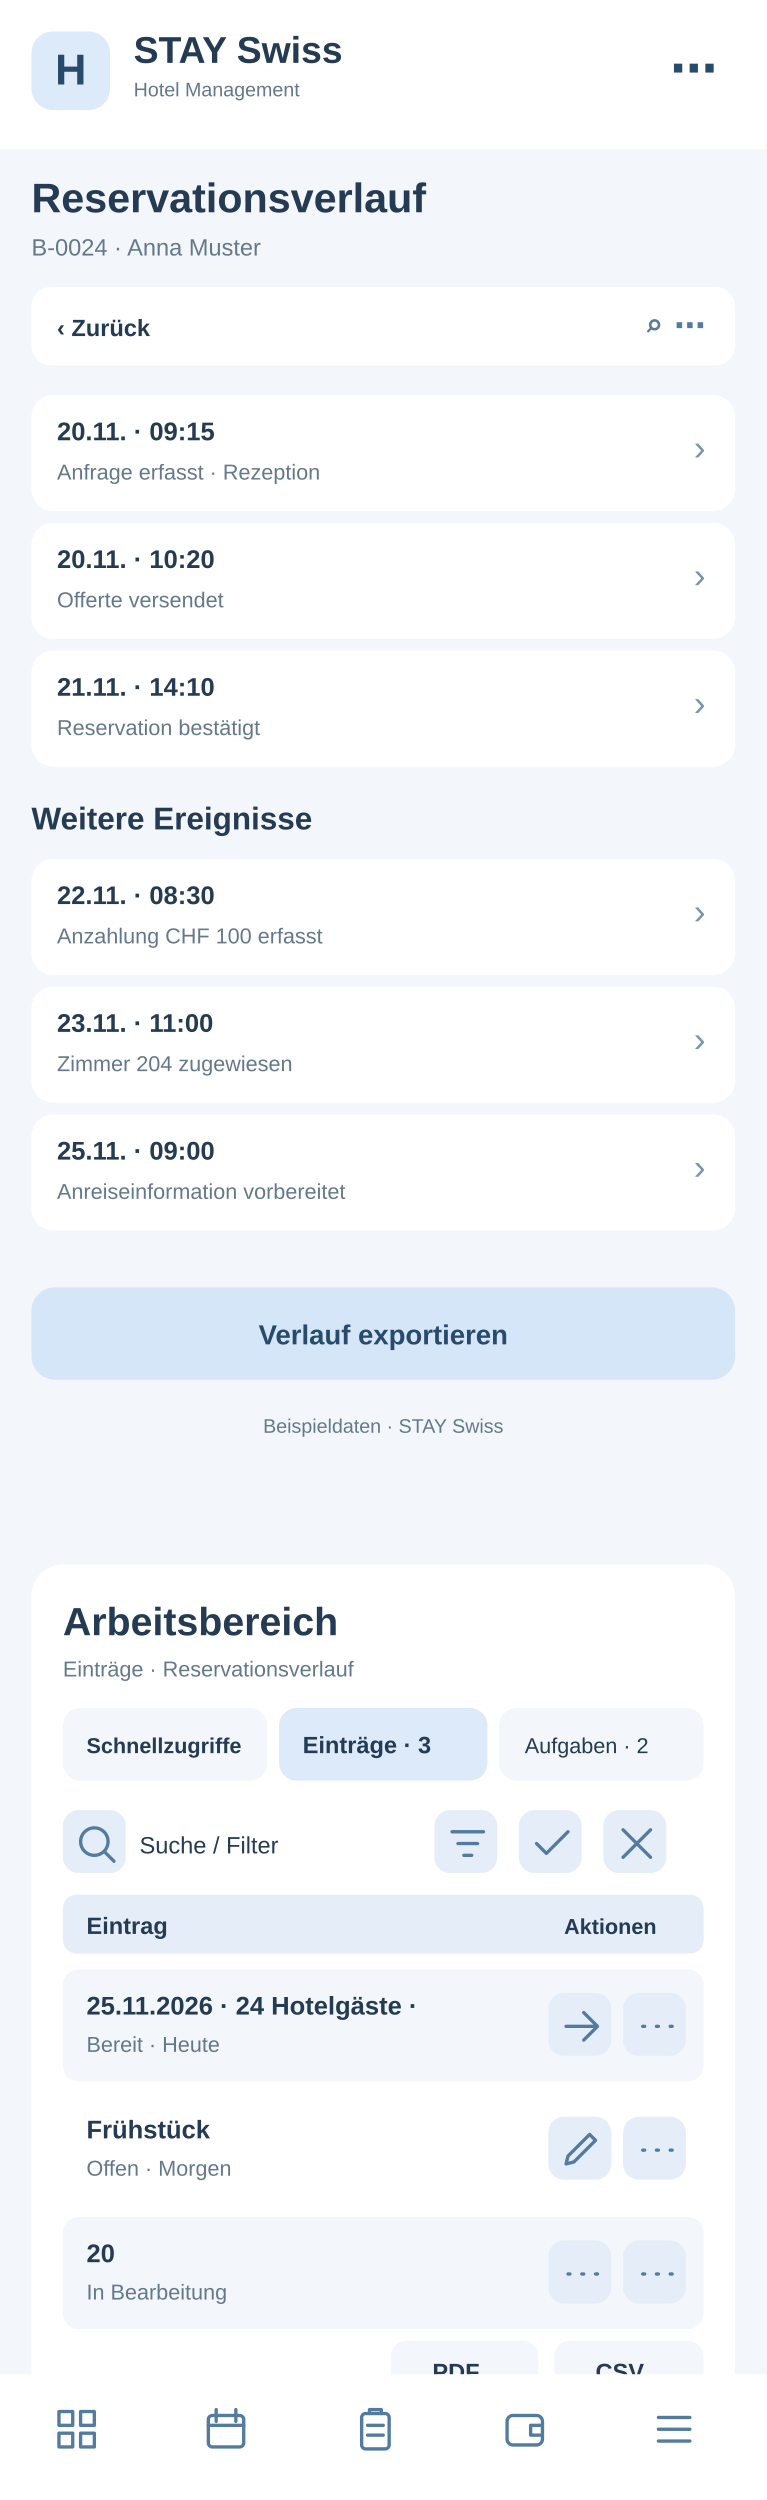
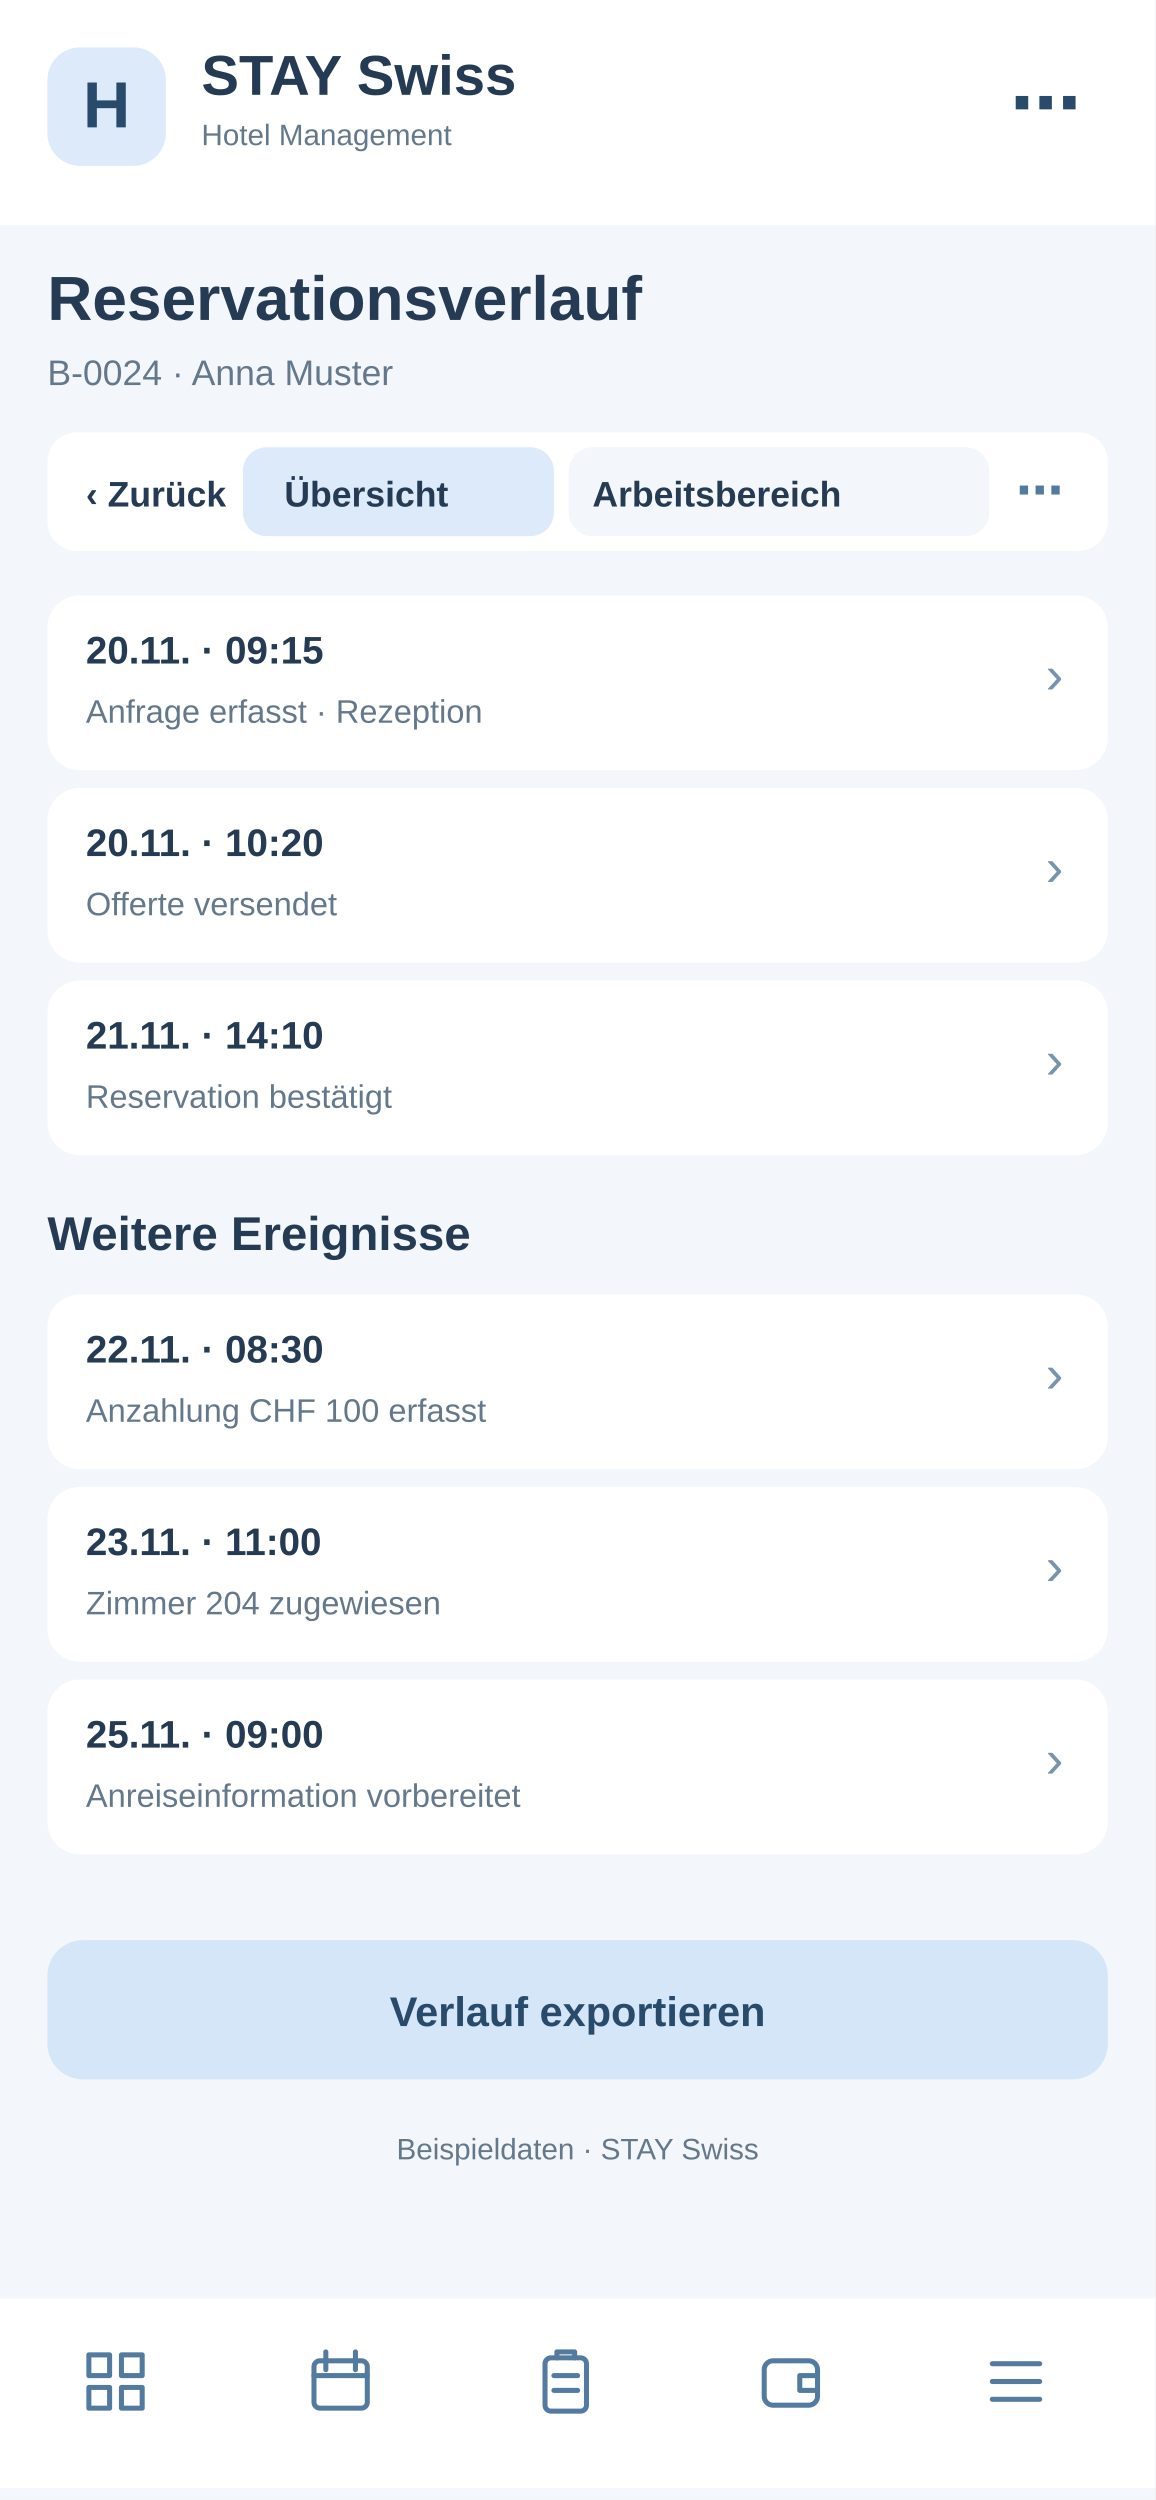
- <svg xmlns="http://www.w3.org/2000/svg" width="390" height="1272" viewBox="0 0 390 1272">
-   <rect x="0" y="0" width="390" height="1272" fill="#f3f6fa" rx="0" />
-   <rect x="0" y="0" width="390" height="76" fill="#fff" rx="0" />
-   <rect x="16" y="16" width="40" height="40" fill="#dceafa" rx="11" />
-   <text x="36" y="43" font-family="Arial,sans-serif" font-size="22" font-weight="700" fill="#284a6b" text-anchor="middle">H</text>
-   <text x="68" y="32" font-family="Arial,sans-serif" font-size="19" font-weight="700" fill="#243b53" text-anchor="start">STAY Swiss</text>
-   <text x="68" y="49" font-family="Arial,sans-serif" font-size="10" font-weight="400" fill="#64788c" text-anchor="start">Hotel Management</text>
-   <text x="365" y="43" font-family="Arial,sans-serif" font-size="24" font-weight="700" fill="#284a6b" text-anchor="end">⋯</text>
-   <text x="16" y="108" font-family="Arial,sans-serif" font-size="21" font-weight="700" fill="#243b53" text-anchor="start">Reservationsverlauf</text>
-   <text x="16" y="130" font-family="Arial,sans-serif" font-size="12" font-weight="400" fill="#64788c" text-anchor="start">B-0024 · Anna Muster</text>
-   <rect x="16" y="146" width="358" height="40" fill="#fff" rx="10" />
-   <text x="29" y="171" font-family="Arial,sans-serif" font-size="12" font-weight="700" fill="#243b53" text-anchor="start">‹  Zurück</text>
-   <text x="359" y="171" font-family="Arial,sans-serif" font-size="16" font-weight="700" fill="#527b9f" text-anchor="end">⌕   ⋯</text>
-   <rect x="16" y="201" width="358" height="59" fill="#fff" rx="11" />
-   <text x="29" y="224" font-family="Arial,sans-serif" font-size="13" font-weight="700" fill="#243b53" text-anchor="start">20.11. · 09:15</text>
-   <text x="29" y="244" font-family="Arial,sans-serif" font-size="11" font-weight="400" fill="#64788c" text-anchor="start">Anfrage erfasst · Rezeption</text>
-   <text x="359" y="234" font-family="Arial,sans-serif" font-size="18" font-weight="400" fill="#7894ad" text-anchor="end">›</text>
-   <rect x="16" y="266" width="358" height="59" fill="#fff" rx="11" />
-   <text x="29" y="289" font-family="Arial,sans-serif" font-size="13" font-weight="700" fill="#243b53" text-anchor="start">20.11. · 10:20</text>
-   <text x="29" y="309" font-family="Arial,sans-serif" font-size="11" font-weight="400" fill="#64788c" text-anchor="start">Offerte versendet</text>
-   <text x="359" y="299" font-family="Arial,sans-serif" font-size="18" font-weight="400" fill="#7894ad" text-anchor="end">›</text>
-   <rect x="16" y="331" width="358" height="59" fill="#fff" rx="11" />
-   <text x="29" y="354" font-family="Arial,sans-serif" font-size="13" font-weight="700" fill="#243b53" text-anchor="start">21.11. · 14:10</text>
-   <text x="29" y="374" font-family="Arial,sans-serif" font-size="11" font-weight="400" fill="#64788c" text-anchor="start">Reservation bestätigt</text>
-   <text x="359" y="364" font-family="Arial,sans-serif" font-size="18" font-weight="400" fill="#7894ad" text-anchor="end">›</text>
-   <text x="16" y="422" font-family="Arial,sans-serif" font-size="16" font-weight="700" fill="#243b53" text-anchor="start">Weitere Ereignisse</text>
-   <rect x="16" y="437" width="358" height="59" fill="#fff" rx="11" />
-   <text x="29" y="460" font-family="Arial,sans-serif" font-size="13" font-weight="700" fill="#243b53" text-anchor="start">22.11. · 08:30</text>
-   <text x="29" y="480" font-family="Arial,sans-serif" font-size="11" font-weight="400" fill="#64788c" text-anchor="start">Anzahlung CHF 100 erfasst</text>
-   <text x="359" y="470" font-family="Arial,sans-serif" font-size="18" font-weight="400" fill="#7894ad" text-anchor="end">›</text>
-   <rect x="16" y="502" width="358" height="59" fill="#fff" rx="11" />
-   <text x="29" y="525" font-family="Arial,sans-serif" font-size="13" font-weight="700" fill="#243b53" text-anchor="start">23.11. · 11:00</text>
-   <text x="29" y="545" font-family="Arial,sans-serif" font-size="11" font-weight="400" fill="#64788c" text-anchor="start">Zimmer 204 zugewiesen</text>
-   <text x="359" y="535" font-family="Arial,sans-serif" font-size="18" font-weight="400" fill="#7894ad" text-anchor="end">›</text>
-   <rect x="16" y="567" width="358" height="59" fill="#fff" rx="11" />
-   <text x="29" y="590" font-family="Arial,sans-serif" font-size="13" font-weight="700" fill="#243b53" text-anchor="start">25.11. · 09:00</text>
-   <text x="29" y="610" font-family="Arial,sans-serif" font-size="11" font-weight="400" fill="#64788c" text-anchor="start">Anreiseinformation vorbereitet</text>
-   <text x="359" y="600" font-family="Arial,sans-serif" font-size="18" font-weight="400" fill="#7894ad" text-anchor="end">›</text>
-   <rect x="16" y="655" width="358" height="47" fill="#d4e6f7" rx="12" />
-   <text x="195" y="684" font-family="Arial,sans-serif" font-size="14" font-weight="700" fill="#284a6b" text-anchor="middle">Verlauf exportieren</text>
-   <text x="195" y="729" font-family="Arial,sans-serif" font-size="10" font-weight="400" fill="#64788c" text-anchor="middle">Beispieldaten · STAY Swiss</text>
-   <g id="smartphone-arbeitsbereich">
-     <rect x="16" y="796" width="358" height="430" rx="16" fill="#fff" />
-     <text x="32" y="832" font-family="Arial,sans-serif" font-size="20" font-weight="700" fill="#243b53">Arbeitsbereich</text>
-     <text x="32" y="853" font-family="Arial,sans-serif" font-size="11" font-weight="400" fill="#64788c">Einträge · Reservationsverlauf</text>
-     <rect x="32" y="869" width="104" height="37" rx="9" fill="#f3f6fa" />
-     <text x="44" y="892" font-family="Arial,sans-serif" font-size="11" font-weight="700" fill="#243b53">Schnellzugriffe</text>
-     <rect x="142" y="869" width="106" height="37" rx="9" fill="#dceafa" />
-     <text x="154" y="892" font-family="Arial,sans-serif" font-size="12" font-weight="700" fill="#243b53">Einträge · 3</text>
-     <rect x="254" y="869" width="104" height="37" rx="9" fill="#f3f6fa" />
-     <text x="267" y="892" font-family="Arial,sans-serif" font-size="11" font-weight="400" fill="#243b53">Aufgaben · 2</text>
-     <g tabindex="0">
-       <rect x="32" y="921" width="32" height="32" rx="8" fill="#e5eef8" />
-       <g transform="translate(37,926)" fill="none" stroke="#527b9f" stroke-width="1.7" stroke-linecap="round" stroke-linejoin="round">
-         <path d="M11 18a7 7 0 1 1 0-14a7 7 0 0 1 0 14m5-2l5 5" />
-       </g>
-     </g>
-     <text x="71" y="943" font-family="Arial,sans-serif" font-size="12" font-weight="400" fill="#243b53">Suche / Filter</text>
-     <g tabindex="0">
-       <rect x="221" y="921" width="32" height="32" rx="8" fill="#e5eef8" />
-       <g transform="translate(226,926)" fill="none" stroke="#527b9f" stroke-width="1.7" stroke-linecap="round" stroke-linejoin="round">
+ <svg xmlns="http://www.w3.org/2000/svg" width="390" height="844" viewBox="0 0 390 844">
+   <style>#workspace-view{display:none}#workspace-view:target{display:inline}#workspace-view:target~#main-view{display:none}a{cursor:pointer}a:hover rect{stroke:#8fb7d8;stroke-width:1}</style>
+   <g id="workspace-view">
+     <rect x="0" y="0" width="390" height="844" rx="0" fill="#f3f6fa" />
+     <rect x="0" y="0" width="390" height="76" rx="0" fill="#fff" />
+     <rect x="16" y="16" width="40" height="40" rx="11" fill="#dceafa" />
+     <text x="27" y="44" font-family="Arial,sans-serif" font-size="22" font-weight="700" fill="#284a6b">H</text>
+     <text x="68" y="32" font-family="Arial,sans-serif" font-size="19" font-weight="700" fill="#243b53">STAY Swiss</text>
+     <text x="68" y="49" font-family="Arial,sans-serif" font-size="10" font-weight="400" fill="#243b53">Hotel Management</text>
+     <text x="16" y="108" font-family="Arial,sans-serif" font-size="21" font-weight="700" fill="#243b53">Reservationsverlauf</text>
+     <text x="16" y="130" font-family="Arial,sans-serif" font-size="12" font-weight="400" fill="#64788c">Arbeitsbereich · Reservationsverlauf</text>
+     <rect x="16" y="146" width="358" height="40" rx="10" fill="#fff" />
+     <g id="tabs-work">
+       <rect x="78" y="148" width="260" height="36" rx="10" fill="#fff" />
+       <a href="#main-view">
+         <rect x="82" y="151" width="105" height="30" rx="8" fill="#f3f6fa" />
+         <text x="96" y="171" font-family="Arial" font-size="12" font-weight="700" fill="#243b53">Übersicht</text>
+       </a>
+       <a href="#workspace-view">
+         <rect x="192" y="151" width="142" height="30" rx="8" fill="#dceafa" />
+         <text x="200" y="171" font-family="Arial" font-size="12" font-weight="700" fill="#243b53">Arbeitsbereich</text>
+       </a>
+     </g>
+     <rect x="16" y="200" width="358" height="560" rx="16" fill="#fff" />
+     <text x="30" y="231" font-family="Arial,sans-serif" font-size="19" font-weight="700" fill="#243b53">Arbeitsbereich</text>
+     <text x="30" y="249" font-family="Arial,sans-serif" font-size="11" font-weight="400" fill="#64788c">Reservationsverlauf · Schnellaktionen</text>
+     <g tabindex="0">
+       <rect x="30" y="265" width="104" height="62" rx="10" fill="#f3f6fa" />
+       <rect x="40" y="275" width="22" height="22" rx="6" fill="#dceafa" />
+       <path d="M46 284h10m-5-5v10" stroke="#527b9f" stroke-width="1.6" stroke-linecap="round" />
+       <text x="40" y="316" font-family="Arial,sans-serif" font-size="11" font-weight="700" fill="#243b53">5 Anfragen</text>
+     </g>
+     <g tabindex="0">
+       <rect x="140" y="265" width="104" height="62" rx="10" fill="#f3f6fa" />
+       <rect x="150" y="275" width="22" height="22" rx="6" fill="#dceafa" />
+       <path d="M156 284h10m-5-5v10" stroke="#527b9f" stroke-width="1.6" stroke-linecap="round" />
+       <text x="150" y="316" font-family="Arial,sans-serif" font-size="11" font-weight="700" fill="#243b53">2 neue</text>
+     </g>
+     <g tabindex="0">
+       <rect x="250" y="265" width="104" height="62" rx="10" fill="#f3f6fa" />
+       <rect x="260" y="275" width="22" height="22" rx="6" fill="#dceafa" />
+       <path d="M266 284h10m-5-5v10" stroke="#527b9f" stroke-width="1.6" stroke-linecap="round" />
+       <text x="260" y="316" font-family="Arial,sans-serif" font-size="11" font-weight="700" fill="#243b53">1 dringend</text>
+     </g>
+     <rect x="30" y="340" width="100" height="35" rx="8" fill="#f3f6fa" />
+     <text x="38" y="362" font-family="Arial,sans-serif" font-size="11" font-weight="400" fill="#243b53">Schnellzugriff</text>
+     <rect x="137" y="340" width="96" height="35" rx="8" fill="#dceafa" />
+     <text x="145" y="362" font-family="Arial,sans-serif" font-size="11" font-weight="700" fill="#243b53">Einträge · 3</text>
+     <rect x="240" y="340" width="96" height="35" rx="8" fill="#f3f6fa" />
+     <text x="248" y="362" font-family="Arial,sans-serif" font-size="11" font-weight="400" fill="#243b53">Aufgaben · 2</text>
+     <g tabindex="0">
+       <rect x="334" y="341" width="31" height="30" rx="7" fill="#e5eef8" />
+       <g transform="translate(339,346)" fill="none" stroke="#527b9f" stroke-width="1.8" stroke-linecap="round" stroke-linejoin="round">
+         <path d="M5 5l14 14m0-14L5 19" />
+       </g>
+     </g>
+     <rect x="30" y="389" width="200" height="36" rx="8" fill="#f3f6fa" />
+     <text x="42" y="411" font-family="Arial,sans-serif" font-size="12" font-weight="400" fill="#64788c">Suche nach Eintrag …</text>
+     <g tabindex="0">
+       <rect x="239" y="392" width="31" height="30" rx="7" fill="#e5eef8" />
+       <g transform="translate(244,397)" fill="none" stroke="#527b9f" stroke-width="1.8" stroke-linecap="round" stroke-linejoin="round">
        <path d="M4 6h16M7 12h10M10 18h4" />
      </g>
    </g>
    <g tabindex="0">
-       <rect x="264" y="921" width="32" height="32" rx="8" fill="#e5eef8" />
-       <g transform="translate(269,926)" fill="none" stroke="#527b9f" stroke-width="1.7" stroke-linecap="round" stroke-linejoin="round">
-         <path d="M4 12l5 5L20 6" />
-       </g>
-     </g>
-     <g tabindex="0">
-       <rect x="307" y="921" width="32" height="32" rx="8" fill="#e5eef8" />
-       <g transform="translate(312,926)" fill="none" stroke="#527b9f" stroke-width="1.7" stroke-linecap="round" stroke-linejoin="round">
-         <path d="M5 5l14 14M19 5L5 19" />
-       </g>
-     </g>
-     <rect x="32" y="964" width="326" height="30" rx="7" fill="#e5eef8" />
-     <text x="44" y="984" font-family="Arial,sans-serif" font-size="12" font-weight="700" fill="#243b53">Eintrag</text>
-     <text x="287" y="984" font-family="Arial,sans-serif" font-size="11" font-weight="700" fill="#243b53">Aktionen</text>
-     <rect x="32" y="1002" width="326" height="57" rx="8" fill="#f3f6fa" />
-     <text x="44" y="1025" font-family="Arial,sans-serif" font-size="13" font-weight="700" fill="#243b53">25.11.2026 · 24 Hotelgäste · </text>
-     <text x="44" y="1044" font-family="Arial,sans-serif" font-size="11" font-weight="400" fill="#64788c">Bereit · Heute</text>
-     <g tabindex="0">
-       <rect x="279" y="1014" width="32" height="32" rx="8" fill="#e5eef8" />
-       <g transform="translate(284,1019)" fill="none" stroke="#527b9f" stroke-width="1.7" stroke-linecap="round" stroke-linejoin="round">
+       <rect x="279" y="392" width="31" height="30" rx="7" fill="#e5eef8" />
+       <g transform="translate(284,397)" fill="none" stroke="#527b9f" stroke-width="1.8" stroke-linecap="round" stroke-linejoin="round">
+         <path d="M12 4v16M4 12h16" />
+       </g>
+     </g>
+     <g tabindex="0">
+       <rect x="319" y="392" width="31" height="30" rx="7" fill="#e5eef8" />
+       <g transform="translate(324,397)" fill="none" stroke="#527b9f" stroke-width="1.8" stroke-linecap="round" stroke-linejoin="round">
+         <path d="M5 12h2m5 0h2m5 0h2" />
+       </g>
+     </g>
+     <rect x="30" y="438" width="330" height="30" rx="7" fill="#e5eef8" />
+     <text x="42" y="458" font-family="Arial,sans-serif" font-size="12" font-weight="700" fill="#243b53">Eintrag</text>
+     <text x="272" y="458" font-family="Arial,sans-serif" font-size="11" font-weight="700" fill="#243b53">Aktionen</text>
+     <rect x="30" y="476" width="330" height="59" rx="8" fill="#f3f6fa" />
+     <text x="42" y="498" font-family="Arial,sans-serif" font-size="13" font-weight="700" fill="#243b53">Anna Muster</text>
+     <text x="42" y="518" font-family="Arial,sans-serif" font-size="11" font-weight="400" fill="#64788c">Aufenthalt · 12.–15.12.</text>
+     <g tabindex="0">
+       <rect x="284" y="490" width="31" height="30" rx="7" fill="#e5eef8" />
+       <g transform="translate(289,495)" fill="none" stroke="#527b9f" stroke-width="1.8" stroke-linecap="round" stroke-linejoin="round">
        <path d="M4 12h16m-7-7l7 7-7 7" />
      </g>
    </g>
    <g tabindex="0">
-       <rect x="317" y="1014" width="32" height="32" rx="8" fill="#e5eef8" />
-       <g transform="translate(322,1019)" fill="none" stroke="#527b9f" stroke-width="1.7" stroke-linecap="round" stroke-linejoin="round">
-         <path d="M5 12h1m6 0h1m6 0h1" />
-       </g>
-     </g>
-     <rect x="32" y="1065" width="326" height="57" rx="8" fill="#fff" />
-     <text x="44" y="1088" font-family="Arial,sans-serif" font-size="13" font-weight="700" fill="#243b53">Frühstück</text>
-     <text x="44" y="1107" font-family="Arial,sans-serif" font-size="11" font-weight="400" fill="#64788c">Offen · Morgen</text>
-     <g tabindex="0">
-       <rect x="279" y="1077" width="32" height="32" rx="8" fill="#e5eef8" />
-       <g transform="translate(284,1082)" fill="none" stroke="#527b9f" stroke-width="1.7" stroke-linecap="round" stroke-linejoin="round">
-         <path d="M4 19l4-1 11-11-3-3L5 15z" />
-       </g>
-     </g>
-     <g tabindex="0">
-       <rect x="317" y="1077" width="32" height="32" rx="8" fill="#e5eef8" />
-       <g transform="translate(322,1082)" fill="none" stroke="#527b9f" stroke-width="1.7" stroke-linecap="round" stroke-linejoin="round">
-         <path d="M5 12h1m6 0h1m6 0h1" />
-       </g>
-     </g>
-     <rect x="32" y="1128" width="326" height="57" rx="8" fill="#f3f6fa" />
-     <text x="44" y="1151" font-family="Arial,sans-serif" font-size="13" font-weight="700" fill="#243b53">20</text>
-     <text x="44" y="1170" font-family="Arial,sans-serif" font-size="11" font-weight="400" fill="#64788c">In Bearbeitung</text>
-     <g tabindex="0">
-       <rect x="279" y="1140" width="32" height="32" rx="8" fill="#e5eef8" />
-       <g transform="translate(284,1145)" fill="none" stroke="#527b9f" stroke-width="1.7" stroke-linecap="round" stroke-linejoin="round">
-         <path d="M5 12h1m6 0h1m6 0h1" />
-       </g>
-     </g>
-     <g tabindex="0">
-       <rect x="317" y="1140" width="32" height="32" rx="8" fill="#e5eef8" />
-       <g transform="translate(322,1145)" fill="none" stroke="#527b9f" stroke-width="1.7" stroke-linecap="round" stroke-linejoin="round">
-         <path d="M5 12h1m6 0h1m6 0h1" />
-       </g>
-     </g>
-     <text x="32" y="1218" font-family="Arial,sans-serif" font-size="11" font-weight="400" fill="#64788c">3 Einträge · Seite 1</text>
-     <rect x="199" y="1191" width="75" height="31" rx="8" fill="#f3f6fa" />
-     <text x="220" y="1211" font-family="Arial,sans-serif" font-size="12" font-weight="700" fill="#243b53">PDF</text>
-     <rect x="282" y="1191" width="76" height="31" rx="8" fill="#f3f6fa" />
-     <text x="303" y="1211" font-family="Arial,sans-serif" font-size="12" font-weight="700" fill="#243b53">CSV</text>
+       <rect x="322" y="490" width="31" height="30" rx="7" fill="#e5eef8" />
+       <g transform="translate(327,495)" fill="none" stroke="#527b9f" stroke-width="1.8" stroke-linecap="round" stroke-linejoin="round">
+         <path d="M5 12h2m5 0h2m5 0h2" />
+       </g>
+     </g>
+     <rect x="30" y="543" width="330" height="59" rx="8" fill="#fff" />
+     <text x="42" y="565" font-family="Arial,sans-serif" font-size="13" font-weight="700" fill="#243b53">Marco Frei</text>
+     <text x="42" y="585" font-family="Arial,sans-serif" font-size="11" font-weight="400" fill="#64788c">Aufenthalt · 28.–30.11.</text>
+     <g tabindex="0">
+       <rect x="284" y="557" width="31" height="30" rx="7" fill="#e5eef8" />
+       <g transform="translate(289,562)" fill="none" stroke="#527b9f" stroke-width="1.8" stroke-linecap="round" stroke-linejoin="round">
+         <path d="M4 12h16m-7-7l7 7-7 7" />
+       </g>
+     </g>
+     <g tabindex="0">
+       <rect x="322" y="557" width="31" height="30" rx="7" fill="#e5eef8" />
+       <g transform="translate(327,562)" fill="none" stroke="#527b9f" stroke-width="1.8" stroke-linecap="round" stroke-linejoin="round">
+         <path d="M5 12h2m5 0h2m5 0h2" />
+       </g>
+     </g>
+     <rect x="30" y="610" width="330" height="59" rx="8" fill="#f3f6fa" />
+     <text x="42" y="632" font-family="Arial,sans-serif" font-size="13" font-weight="700" fill="#243b53">Julia Weber</text>
+     <text x="42" y="652" font-family="Arial,sans-serif" font-size="11" font-weight="400" fill="#64788c">Stammgast · 3 Besuche</text>
+     <g tabindex="0">
+       <rect x="284" y="624" width="31" height="30" rx="7" fill="#e5eef8" />
+       <g transform="translate(289,629)" fill="none" stroke="#527b9f" stroke-width="1.8" stroke-linecap="round" stroke-linejoin="round">
+         <path d="M4 12h16m-7-7l7 7-7 7" />
+       </g>
+     </g>
+     <g tabindex="0">
+       <rect x="322" y="624" width="31" height="30" rx="7" fill="#e5eef8" />
+       <g transform="translate(327,629)" fill="none" stroke="#527b9f" stroke-width="1.8" stroke-linecap="round" stroke-linejoin="round">
+         <path d="M5 12h2m5 0h2m5 0h2" />
+       </g>
+     </g>
+     <text x="30" y="708" font-family="Arial,sans-serif" font-size="11" font-weight="400" fill="#64788c">3 Einträge · Seite 1 von 1</text>
+     <rect x="227" y="684" width="62" height="33" rx="8" fill="#f3f6fa" />
+     <text x="240" y="705" font-family="Arial,sans-serif" font-size="12" font-weight="700" fill="#243b53">PDF</text>
+     <rect x="297" y="684" width="62" height="33" rx="8" fill="#f3f6fa" />
+     <text x="311" y="705" font-family="Arial,sans-serif" font-size="12" font-weight="700" fill="#243b53">CSV</text>
+     <text x="30" y="741" font-family="Arial,sans-serif" font-size="10" font-weight="400" fill="#64788c">Ansicht: Einträge · Beispielwerte</text>
+     <rect x="0" y="776" width="390" height="64" fill="#fff" rx="0" />
+     <g transform="translate(27,792)" fill="none" stroke="#527b9f" stroke-width="1.7" stroke-linejoin="round" stroke-linecap="round">
+       <path d="M3 3h7v7H3zM14 3h7v7h-7zM3 14h7v7H3zM14 14h7v7h-7z" />
+     </g>
+     <g transform="translate(103,792)" fill="none" stroke="#527b9f" stroke-width="1.7" stroke-linejoin="round" stroke-linecap="round">
+       <rect x="3" y="5" width="18" height="16" rx="2" />
+       <path d="M7 2v6M17 2v6M3 10h18" />
+     </g>
+     <g transform="translate(179,792)" fill="none" stroke="#527b9f" stroke-width="1.7" stroke-linejoin="round" stroke-linecap="round">
+       <rect x="5" y="4" width="14" height="18" rx="2" />
+       <path d="M9 4V2h6v2M8 10h8M8 15h8" />
+     </g>
+     <g transform="translate(255,792)" fill="none" stroke="#527b9f" stroke-width="1.7" stroke-linejoin="round" stroke-linecap="round">
+       <rect x="3" y="5" width="18" height="15" rx="3" />
+       <path d="M21 10h-6v5h6" />
+     </g>
+     <g transform="translate(331,792)" fill="none" stroke="#527b9f" stroke-width="1.7" stroke-linejoin="round" stroke-linecap="round">
+       <path d="M4 6h16M4 12h16M4 18h16" />
+     </g>
  </g>
-   <rect x="0" y="1208" width="390" height="64" fill="#fff" rx="0" />
-   <g transform="translate(27,1224)" fill="none" stroke="#527b9f" stroke-width="1.7" stroke-linejoin="round" stroke-linecap="round">
-     <path d="M3 3h7v7H3zM14 3h7v7h-7zM3 14h7v7H3zM14 14h7v7h-7z" />
-   </g>
-   <g transform="translate(103,1224)" fill="none" stroke="#527b9f" stroke-width="1.7" stroke-linejoin="round" stroke-linecap="round">
-     <rect x="3" y="5" width="18" height="16" rx="2" />
-     <path d="M7 2v6M17 2v6M3 10h18" />
-   </g>
-   <g transform="translate(179,1224)" fill="none" stroke="#527b9f" stroke-width="1.7" stroke-linejoin="round" stroke-linecap="round">
-     <rect x="5" y="4" width="14" height="18" rx="2" />
-     <path d="M9 4V2h6v2M8 10h8M8 15h8" />
-   </g>
-   <g transform="translate(255,1224)" fill="none" stroke="#527b9f" stroke-width="1.7" stroke-linejoin="round" stroke-linecap="round">
-     <rect x="3" y="5" width="18" height="15" rx="3" />
-     <path d="M21 10h-6v5h6" />
-   </g>
-   <g transform="translate(331,1224)" fill="none" stroke="#527b9f" stroke-width="1.7" stroke-linejoin="round" stroke-linecap="round">
-     <path d="M4 6h16M4 12h16M4 18h16" />
+   <g id="main-view">
+     <rect x="0" y="0" width="390" height="844" fill="#f3f6fa" rx="0" />
+     <rect x="0" y="0" width="390" height="76" fill="#fff" rx="0" />
+     <rect x="16" y="16" width="40" height="40" fill="#dceafa" rx="11" />
+     <text x="36" y="43" font-family="Arial,sans-serif" font-size="22" font-weight="700" fill="#284a6b" text-anchor="middle">H</text>
+     <text x="68" y="32" font-family="Arial,sans-serif" font-size="19" font-weight="700" fill="#243b53" text-anchor="start">STAY Swiss</text>
+     <text x="68" y="49" font-family="Arial,sans-serif" font-size="10" font-weight="400" fill="#64788c" text-anchor="start">Hotel Management</text>
+     <text x="365" y="43" font-family="Arial,sans-serif" font-size="24" font-weight="700" fill="#284a6b" text-anchor="end">⋯</text>
+     <text x="16" y="108" font-family="Arial,sans-serif" font-size="21" font-weight="700" fill="#243b53" text-anchor="start">Reservationsverlauf</text>
+     <text x="16" y="130" font-family="Arial,sans-serif" font-size="12" font-weight="400" fill="#64788c" text-anchor="start">B-0024 · Anna Muster</text>
+     <rect x="16" y="146" width="358" height="40" fill="#fff" rx="10" />
+     <text x="29" y="171" font-family="Arial,sans-serif" font-size="12" font-weight="700" fill="#243b53" text-anchor="start">‹  Zurück</text>
+     <text x="359" y="171" font-family="Arial,sans-serif" font-size="16" font-weight="700" fill="#527b9f" text-anchor="end">⌕   ⋯</text>
+     <rect x="16" y="201" width="358" height="59" fill="#fff" rx="11" />
+     <text x="29" y="224" font-family="Arial,sans-serif" font-size="13" font-weight="700" fill="#243b53" text-anchor="start">20.11. · 09:15</text>
+     <text x="29" y="244" font-family="Arial,sans-serif" font-size="11" font-weight="400" fill="#64788c" text-anchor="start">Anfrage erfasst · Rezeption</text>
+     <text x="359" y="234" font-family="Arial,sans-serif" font-size="18" font-weight="400" fill="#7894ad" text-anchor="end">›</text>
+     <rect x="16" y="266" width="358" height="59" fill="#fff" rx="11" />
+     <text x="29" y="289" font-family="Arial,sans-serif" font-size="13" font-weight="700" fill="#243b53" text-anchor="start">20.11. · 10:20</text>
+     <text x="29" y="309" font-family="Arial,sans-serif" font-size="11" font-weight="400" fill="#64788c" text-anchor="start">Offerte versendet</text>
+     <text x="359" y="299" font-family="Arial,sans-serif" font-size="18" font-weight="400" fill="#7894ad" text-anchor="end">›</text>
+     <rect x="16" y="331" width="358" height="59" fill="#fff" rx="11" />
+     <text x="29" y="354" font-family="Arial,sans-serif" font-size="13" font-weight="700" fill="#243b53" text-anchor="start">21.11. · 14:10</text>
+     <text x="29" y="374" font-family="Arial,sans-serif" font-size="11" font-weight="400" fill="#64788c" text-anchor="start">Reservation bestätigt</text>
+     <text x="359" y="364" font-family="Arial,sans-serif" font-size="18" font-weight="400" fill="#7894ad" text-anchor="end">›</text>
+     <text x="16" y="422" font-family="Arial,sans-serif" font-size="16" font-weight="700" fill="#243b53" text-anchor="start">Weitere Ereignisse</text>
+     <rect x="16" y="437" width="358" height="59" fill="#fff" rx="11" />
+     <text x="29" y="460" font-family="Arial,sans-serif" font-size="13" font-weight="700" fill="#243b53" text-anchor="start">22.11. · 08:30</text>
+     <text x="29" y="480" font-family="Arial,sans-serif" font-size="11" font-weight="400" fill="#64788c" text-anchor="start">Anzahlung CHF 100 erfasst</text>
+     <text x="359" y="470" font-family="Arial,sans-serif" font-size="18" font-weight="400" fill="#7894ad" text-anchor="end">›</text>
+     <rect x="16" y="502" width="358" height="59" fill="#fff" rx="11" />
+     <text x="29" y="525" font-family="Arial,sans-serif" font-size="13" font-weight="700" fill="#243b53" text-anchor="start">23.11. · 11:00</text>
+     <text x="29" y="545" font-family="Arial,sans-serif" font-size="11" font-weight="400" fill="#64788c" text-anchor="start">Zimmer 204 zugewiesen</text>
+     <text x="359" y="535" font-family="Arial,sans-serif" font-size="18" font-weight="400" fill="#7894ad" text-anchor="end">›</text>
+     <rect x="16" y="567" width="358" height="59" fill="#fff" rx="11" />
+     <text x="29" y="590" font-family="Arial,sans-serif" font-size="13" font-weight="700" fill="#243b53" text-anchor="start">25.11. · 09:00</text>
+     <text x="29" y="610" font-family="Arial,sans-serif" font-size="11" font-weight="400" fill="#64788c" text-anchor="start">Anreiseinformation vorbereitet</text>
+     <text x="359" y="600" font-family="Arial,sans-serif" font-size="18" font-weight="400" fill="#7894ad" text-anchor="end">›</text>
+     <rect x="16" y="655" width="358" height="47" fill="#d4e6f7" rx="12" />
+     <text x="195" y="684" font-family="Arial,sans-serif" font-size="14" font-weight="700" fill="#284a6b" text-anchor="middle">Verlauf exportieren</text>
+     <text x="195" y="729" font-family="Arial,sans-serif" font-size="10" font-weight="400" fill="#64788c" text-anchor="middle">Beispieldaten · STAY Swiss</text>
+     <rect x="0" y="776" width="390" height="64" fill="#fff" rx="0" />
+     <g transform="translate(27,792)" fill="none" stroke="#527b9f" stroke-width="1.7" stroke-linejoin="round" stroke-linecap="round">
+       <path d="M3 3h7v7H3zM14 3h7v7h-7zM3 14h7v7H3zM14 14h7v7h-7z" />
+     </g>
+     <g transform="translate(103,792)" fill="none" stroke="#527b9f" stroke-width="1.7" stroke-linejoin="round" stroke-linecap="round">
+       <rect x="3" y="5" width="18" height="16" rx="2" />
+       <path d="M7 2v6M17 2v6M3 10h18" />
+     </g>
+     <g transform="translate(179,792)" fill="none" stroke="#527b9f" stroke-width="1.7" stroke-linejoin="round" stroke-linecap="round">
+       <rect x="5" y="4" width="14" height="18" rx="2" />
+       <path d="M9 4V2h6v2M8 10h8M8 15h8" />
+     </g>
+     <g transform="translate(255,792)" fill="none" stroke="#527b9f" stroke-width="1.7" stroke-linejoin="round" stroke-linecap="round">
+       <rect x="3" y="5" width="18" height="15" rx="3" />
+       <path d="M21 10h-6v5h6" />
+     </g>
+     <g transform="translate(331,792)" fill="none" stroke="#527b9f" stroke-width="1.7" stroke-linejoin="round" stroke-linecap="round">
+       <path d="M4 6h16M4 12h16M4 18h16" />
+     </g>
+     <g id="tabs-main">
+       <rect x="78" y="148" width="260" height="36" rx="10" fill="#fff" />
+       <a href="#main-view">
+         <rect x="82" y="151" width="105" height="30" rx="8" fill="#dceafa" />
+         <text x="96" y="171" font-family="Arial" font-size="12" font-weight="700" fill="#243b53">Übersicht</text>
+       </a>
+       <a href="#workspace-view">
+         <rect x="192" y="151" width="142" height="30" rx="8" fill="#f3f6fa" />
+         <text x="200" y="171" font-family="Arial" font-size="12" font-weight="700" fill="#243b53">Arbeitsbereich</text>
+       </a>
+     </g>
  </g>
</svg>
